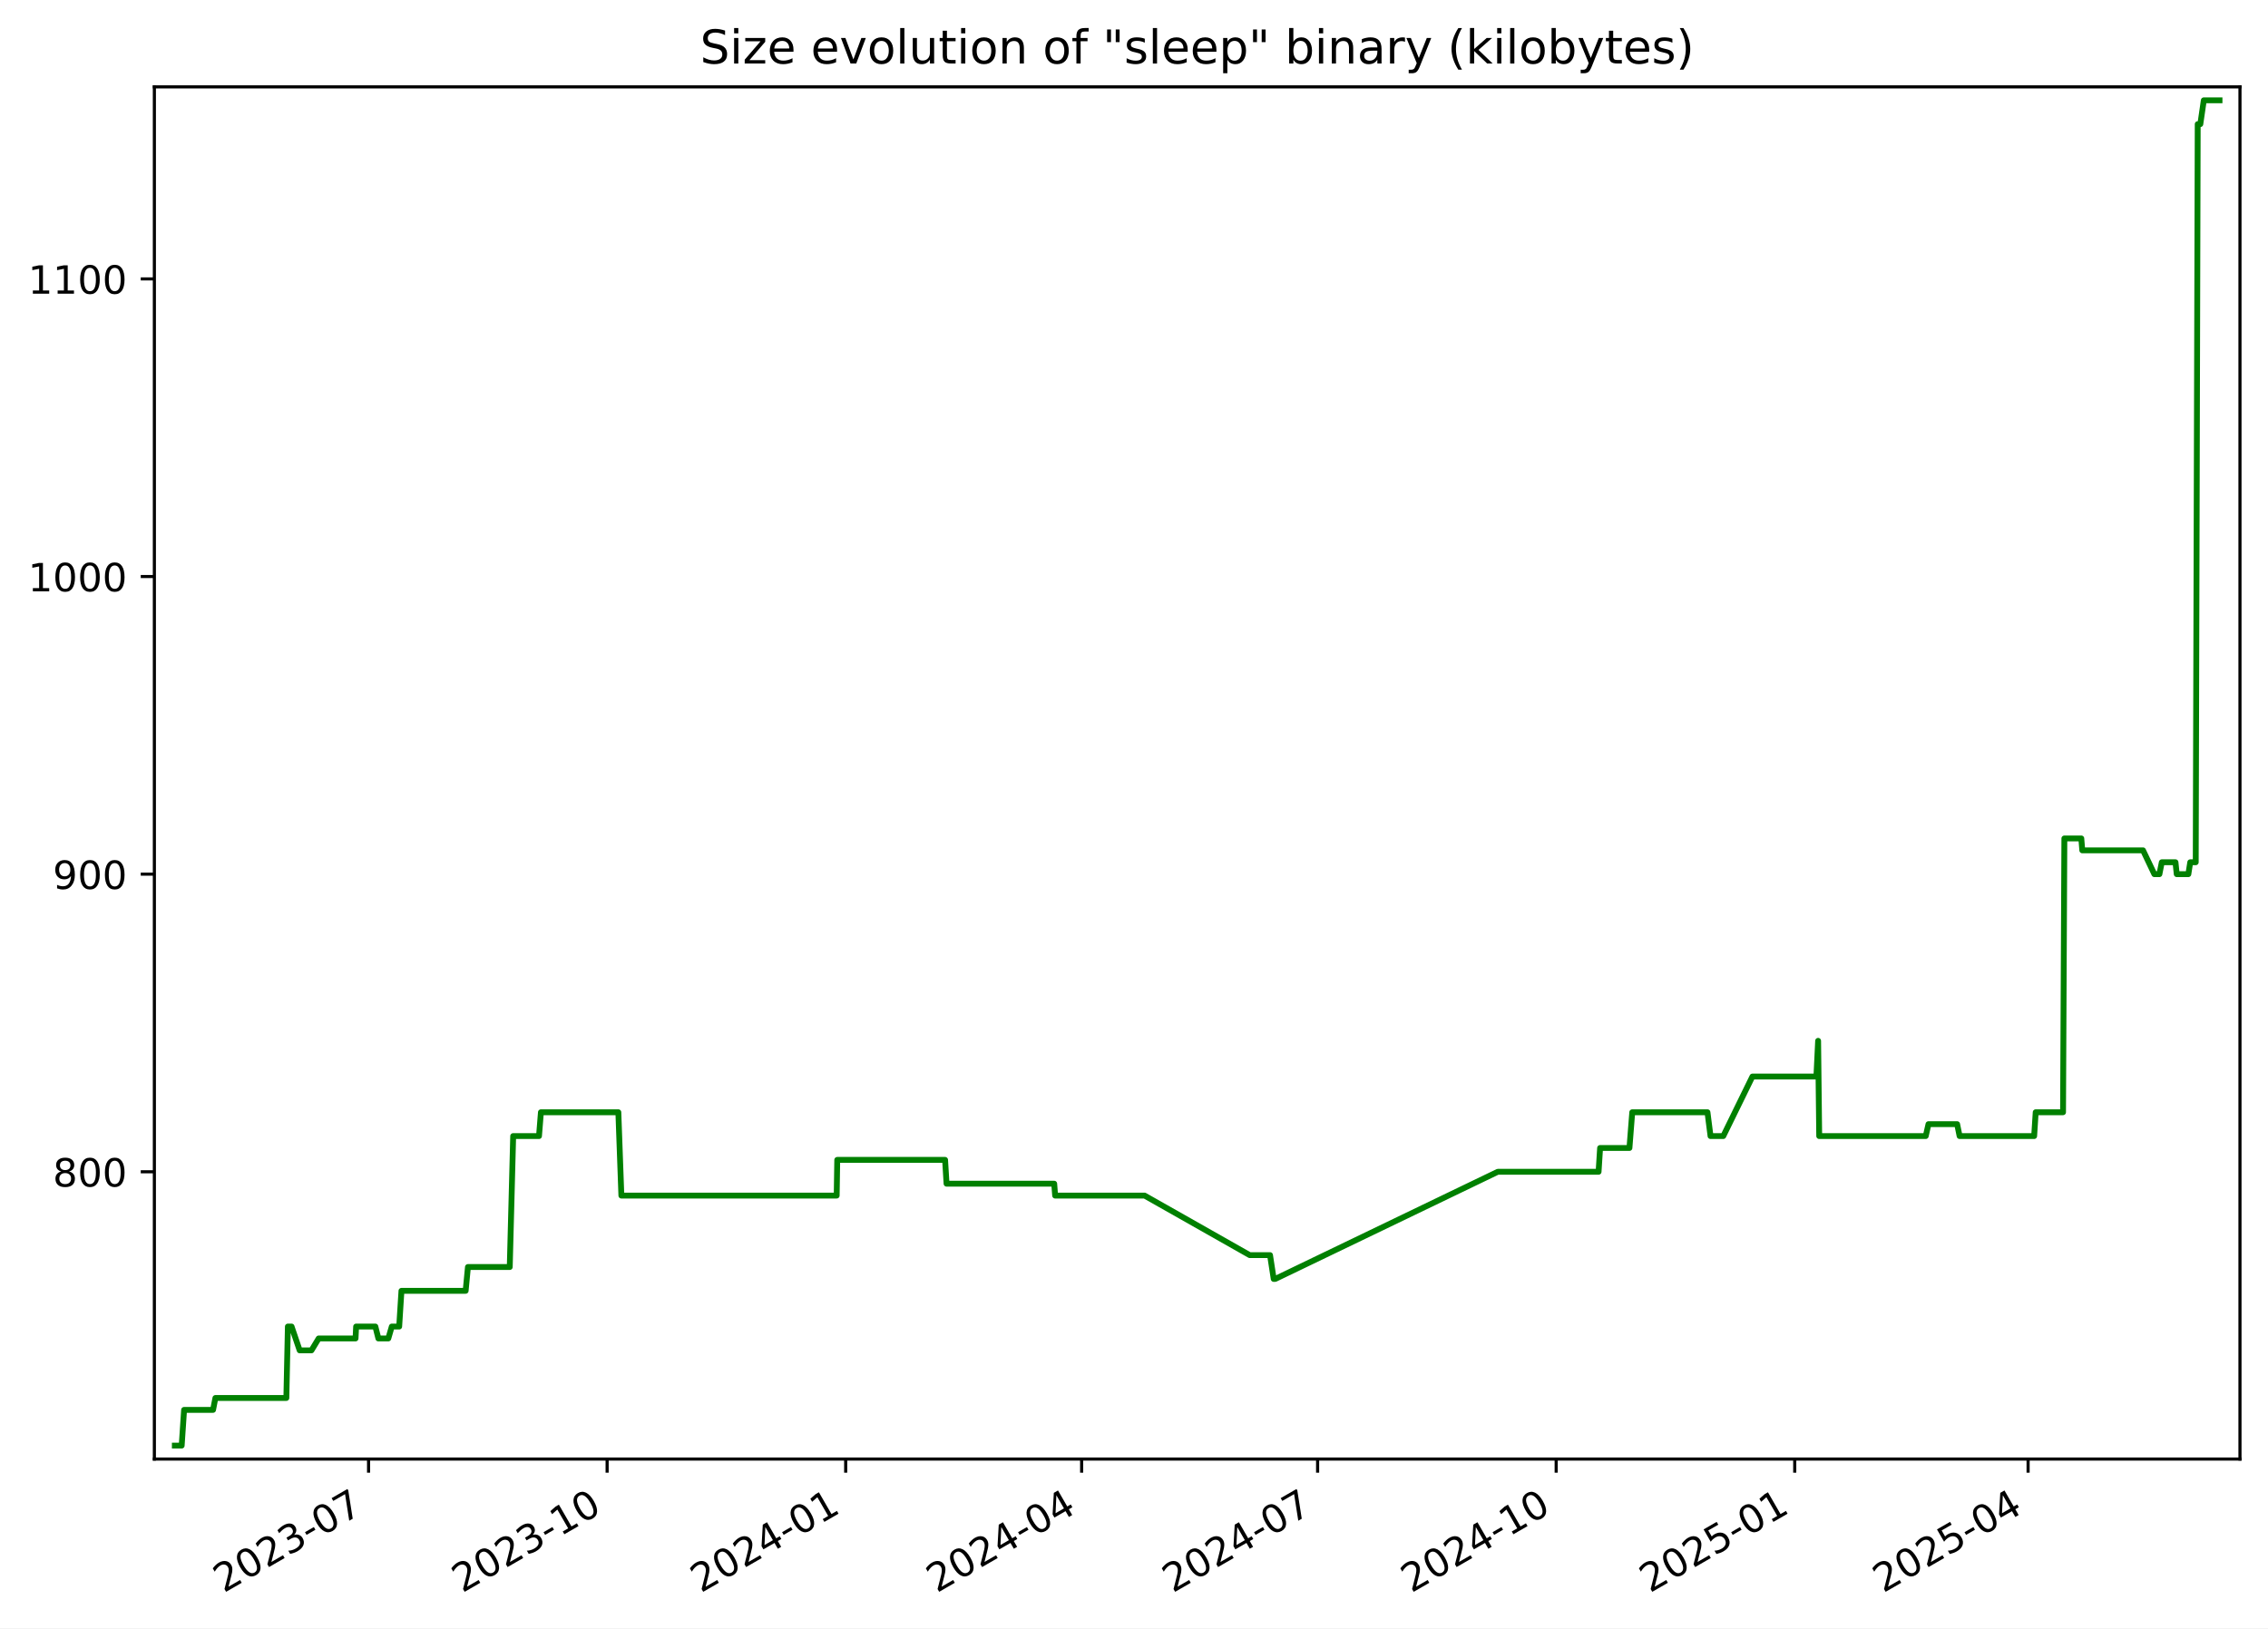
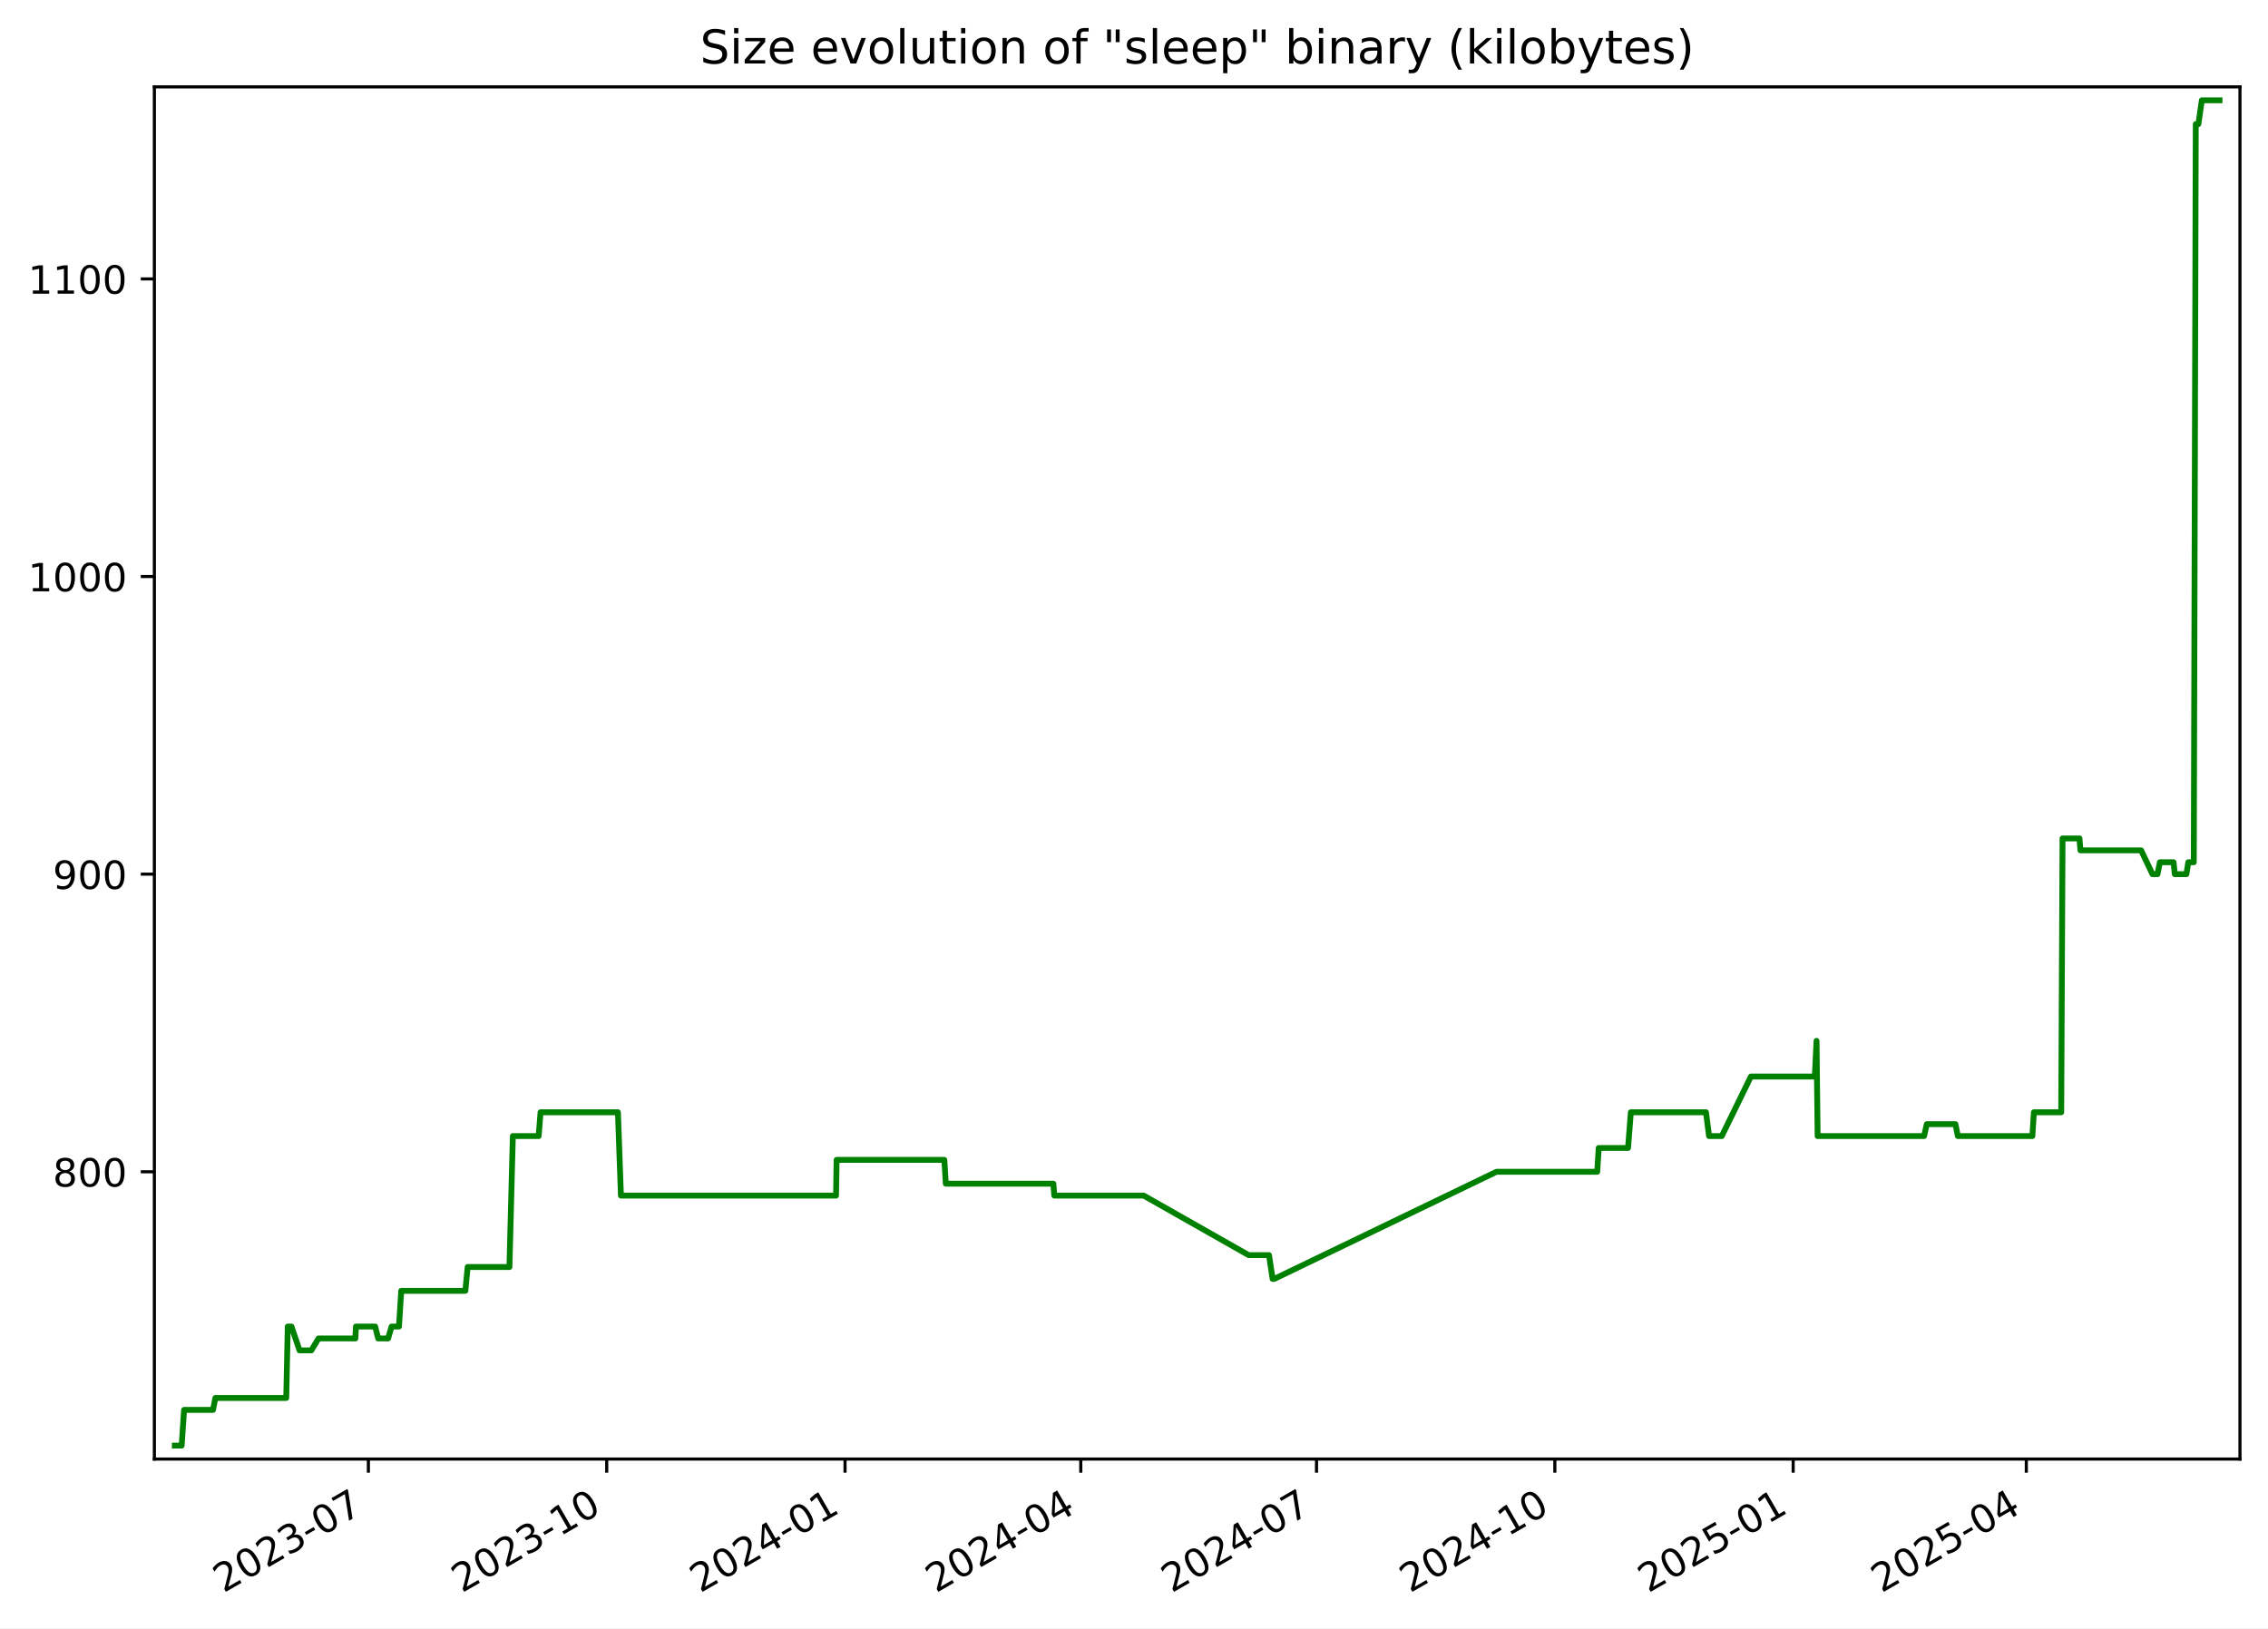
<svg xmlns="http://www.w3.org/2000/svg" xmlns:xlink="http://www.w3.org/1999/xlink" width="582.53pt" height="418.303pt" viewBox="0 0 582.53 418.303" version="1.1">
  <defs>
    <style type="text/css">*{stroke-linejoin: round; stroke-linecap: butt}</style>
  </defs>
  <g id="figure_1">
    <g id="patch_1">
      <path d="M -0 418.303  L 582.53 418.303  L 582.53 0  L -0 0  z " style="fill: #ffffff" />
    </g>
    <g id="axes_1">
      <g id="patch_2">
        <path d="M 39.65 374.83  L 575.33 374.83  L 575.33 22.318  L 39.65 22.318  z " style="fill: #ffffff" />
      </g>
      <g id="matplotlib.axis_1">
        <g id="xtick_1">
          <g id="line2d_1">
            <defs>
-               <path id="m5c64cdb5cc" d="M 0 0  L 0 3.5  " style="stroke: #000000; stroke-width: 0.8" />
+               <path id="m67b168b6d2" d="M 0 0  L 0 3.5  " style="stroke: #000000; stroke-width: 0.8" />
            </defs>
            <g>
-               <use xlink:href="#m5c64cdb5cc" x="94.666" y="374.83" style="stroke: #000000; stroke-width: 0.8" />
+               <use xlink:href="#m67b168b6d2" x="94.618" y="374.83" style="stroke: #000000; stroke-width: 0.8" />
            </g>
          </g>
          <g id="text_1">
-             <g transform="translate(57.44156 409.302) rotate(-30) scale(0.1 -0.1)">
+             <g transform="translate(57.39362 409.302) rotate(-30) scale(0.1 -0.1)">
              <defs>
                <path id="DejaVuSans-32" d="M 1228 531  L 3431 531  L 3431 0  L 469 0  L 469 531  Q 828 903 1448 1529  Q 2069 2156 2228 2338  Q 2531 2678 2651 2914  Q 2772 3150 2772 3378  Q 2772 3750 2511 3984  Q 2250 4219 1831 4219  Q 1534 4219 1204 4116  Q 875 4013 500 3803  L 500 4441  Q 881 4594 1212 4672  Q 1544 4750 1819 4750  Q 2544 4750 2975 4387  Q 3406 4025 3406 3419  Q 3406 3131 3298 2873  Q 3191 2616 2906 2266  Q 2828 2175 2409 1742  Q 1991 1309 1228 531  z " transform="scale(0.015625)" />
                <path id="DejaVuSans-30" d="M 2034 4250  Q 1547 4250 1301 3770  Q 1056 3291 1056 2328  Q 1056 1369 1301 889  Q 1547 409 2034 409  Q 2525 409 2770 889  Q 3016 1369 3016 2328  Q 3016 3291 2770 3770  Q 2525 4250 2034 4250  z M 2034 4750  Q 2819 4750 3233 4129  Q 3647 3509 3647 2328  Q 3647 1150 3233 529  Q 2819 -91 2034 -91  Q 1250 -91 836 529  Q 422 1150 422 2328  Q 422 3509 836 4129  Q 1250 4750 2034 4750  z " transform="scale(0.015625)" />
                <path id="DejaVuSans-33" d="M 2597 2516  Q 3050 2419 3304 2112  Q 3559 1806 3559 1356  Q 3559 666 3084 287  Q 2609 -91 1734 -91  Q 1441 -91 1130 -33  Q 819 25 488 141  L 488 750  Q 750 597 1062 519  Q 1375 441 1716 441  Q 2309 441 2620 675  Q 2931 909 2931 1356  Q 2931 1769 2642 2001  Q 2353 2234 1838 2234  L 1294 2234  L 1294 2753  L 1863 2753  Q 2328 2753 2575 2939  Q 2822 3125 2822 3475  Q 2822 3834 2567 4026  Q 2313 4219 1838 4219  Q 1578 4219 1281 4162  Q 984 4106 628 3988  L 628 4550  Q 988 4650 1302 4700  Q 1616 4750 1894 4750  Q 2613 4750 3031 4423  Q 3450 4097 3450 3541  Q 3450 3153 3228 2886  Q 3006 2619 2597 2516  z " transform="scale(0.015625)" />
                <path id="DejaVuSans-2d" d="M 313 2009  L 1997 2009  L 1997 1497  L 313 1497  L 313 2009  z " transform="scale(0.015625)" />
                <path id="DejaVuSans-37" d="M 525 4666  L 3525 4666  L 3525 4397  L 1831 0  L 1172 0  L 2766 4134  L 525 4134  L 525 4666  z " transform="scale(0.015625)" />
              </defs>
              <use xlink:href="#DejaVuSans-32" />
              <use xlink:href="#DejaVuSans-30" x="63.623" />
              <use xlink:href="#DejaVuSans-32" x="127.246" />
              <use xlink:href="#DejaVuSans-33" x="190.869" />
              <use xlink:href="#DejaVuSans-2d" x="254.492" />
              <use xlink:href="#DejaVuSans-30" x="290.576" />
              <use xlink:href="#DejaVuSans-37" x="354.199" />
            </g>
          </g>
        </g>
        <g id="xtick_2">
          <g id="line2d_2">
            <g>
-               <use xlink:href="#m5c64cdb5cc" x="155.939" y="374.83" style="stroke: #000000; stroke-width: 0.8" />
+               <use xlink:href="#m67b168b6d2" x="155.832" y="374.83" style="stroke: #000000; stroke-width: 0.8" />
            </g>
          </g>
          <g id="text_2">
-             <g transform="translate(118.7144 409.302) rotate(-30) scale(0.1 -0.1)">
+             <g transform="translate(118.6075 409.302) rotate(-30) scale(0.1 -0.1)">
              <defs>
                <path id="DejaVuSans-31" d="M 794 531  L 1825 531  L 1825 4091  L 703 3866  L 703 4441  L 1819 4666  L 2450 4666  L 2450 531  L 3481 531  L 3481 0  L 794 0  L 794 531  z " transform="scale(0.015625)" />
              </defs>
              <use xlink:href="#DejaVuSans-32" />
              <use xlink:href="#DejaVuSans-30" x="63.623" />
              <use xlink:href="#DejaVuSans-32" x="127.246" />
              <use xlink:href="#DejaVuSans-33" x="190.869" />
              <use xlink:href="#DejaVuSans-2d" x="254.492" />
              <use xlink:href="#DejaVuSans-31" x="290.576" />
              <use xlink:href="#DejaVuSans-30" x="354.199" />
            </g>
          </g>
        </g>
        <g id="xtick_3">
          <g id="line2d_3">
            <g>
-               <use xlink:href="#m5c64cdb5cc" x="217.212" y="374.83" style="stroke: #000000; stroke-width: 0.8" />
+               <use xlink:href="#m67b168b6d2" x="217.046" y="374.83" style="stroke: #000000; stroke-width: 0.8" />
            </g>
          </g>
          <g id="text_3">
-             <g transform="translate(179.9873 409.302) rotate(-30) scale(0.1 -0.1)">
+             <g transform="translate(179.8213 409.302) rotate(-30) scale(0.1 -0.1)">
              <defs>
                <path id="DejaVuSans-34" d="M 2419 4116  L 825 1625  L 2419 1625  L 2419 4116  z M 2253 4666  L 3047 4666  L 3047 1625  L 3713 1625  L 3713 1100  L 3047 1100  L 3047 0  L 2419 0  L 2419 1100  L 313 1100  L 313 1709  L 2253 4666  z " transform="scale(0.015625)" />
              </defs>
              <use xlink:href="#DejaVuSans-32" />
              <use xlink:href="#DejaVuSans-30" x="63.623" />
              <use xlink:href="#DejaVuSans-32" x="127.246" />
              <use xlink:href="#DejaVuSans-34" x="190.869" />
              <use xlink:href="#DejaVuSans-2d" x="254.492" />
              <use xlink:href="#DejaVuSans-30" x="290.576" />
              <use xlink:href="#DejaVuSans-31" x="354.199" />
            </g>
          </g>
        </g>
        <g id="xtick_4">
          <g id="line2d_4">
            <g>
-               <use xlink:href="#m5c64cdb5cc" x="277.819" y="374.83" style="stroke: #000000; stroke-width: 0.8" />
+               <use xlink:href="#m67b168b6d2" x="277.595" y="374.83" style="stroke: #000000; stroke-width: 0.8" />
            </g>
          </g>
          <g id="text_4">
-             <g transform="translate(240.5942 409.302) rotate(-30) scale(0.1 -0.1)">
+             <g transform="translate(240.3698 409.302) rotate(-30) scale(0.1 -0.1)">
              <use xlink:href="#DejaVuSans-32" />
              <use xlink:href="#DejaVuSans-30" x="63.623" />
              <use xlink:href="#DejaVuSans-32" x="127.246" />
              <use xlink:href="#DejaVuSans-34" x="190.869" />
              <use xlink:href="#DejaVuSans-2d" x="254.492" />
              <use xlink:href="#DejaVuSans-30" x="290.576" />
              <use xlink:href="#DejaVuSans-34" x="354.199" />
            </g>
          </g>
        </g>
        <g id="xtick_5">
          <g id="line2d_5">
            <g>
-               <use xlink:href="#m5c64cdb5cc" x="338.426" y="374.83" style="stroke: #000000; stroke-width: 0.8" />
+               <use xlink:href="#m67b168b6d2" x="338.143" y="374.83" style="stroke: #000000; stroke-width: 0.8" />
            </g>
          </g>
          <g id="text_5">
-             <g transform="translate(301.201 409.302) rotate(-30) scale(0.1 -0.1)">
+             <g transform="translate(300.9183 409.302) rotate(-30) scale(0.1 -0.1)">
              <use xlink:href="#DejaVuSans-32" />
              <use xlink:href="#DejaVuSans-30" x="63.623" />
              <use xlink:href="#DejaVuSans-32" x="127.246" />
              <use xlink:href="#DejaVuSans-34" x="190.869" />
              <use xlink:href="#DejaVuSans-2d" x="254.492" />
              <use xlink:href="#DejaVuSans-30" x="290.576" />
              <use xlink:href="#DejaVuSans-37" x="354.199" />
            </g>
          </g>
        </g>
        <g id="xtick_6">
          <g id="line2d_6">
            <g>
-               <use xlink:href="#m5c64cdb5cc" x="399.699" y="374.83" style="stroke: #000000; stroke-width: 0.8" />
+               <use xlink:href="#m67b168b6d2" x="399.357" y="374.83" style="stroke: #000000; stroke-width: 0.8" />
            </g>
          </g>
          <g id="text_6">
-             <g transform="translate(362.4739 409.302) rotate(-30) scale(0.1 -0.1)">
+             <g transform="translate(362.1321 409.302) rotate(-30) scale(0.1 -0.1)">
              <use xlink:href="#DejaVuSans-32" />
              <use xlink:href="#DejaVuSans-30" x="63.623" />
              <use xlink:href="#DejaVuSans-32" x="127.246" />
              <use xlink:href="#DejaVuSans-34" x="190.869" />
              <use xlink:href="#DejaVuSans-2d" x="254.492" />
              <use xlink:href="#DejaVuSans-31" x="290.576" />
              <use xlink:href="#DejaVuSans-30" x="354.199" />
            </g>
          </g>
        </g>
        <g id="xtick_7">
          <g id="line2d_7">
            <g>
-               <use xlink:href="#m5c64cdb5cc" x="460.972" y="374.83" style="stroke: #000000; stroke-width: 0.8" />
+               <use xlink:href="#m67b168b6d2" x="460.571" y="374.83" style="stroke: #000000; stroke-width: 0.8" />
            </g>
          </g>
          <g id="text_7">
-             <g transform="translate(423.7468 409.302) rotate(-30) scale(0.1 -0.1)">
+             <g transform="translate(423.346 409.302) rotate(-30) scale(0.1 -0.1)">
              <defs>
                <path id="DejaVuSans-35" d="M 691 4666  L 3169 4666  L 3169 4134  L 1269 4134  L 1269 2991  Q 1406 3038 1543 3061  Q 1681 3084 1819 3084  Q 2600 3084 3056 2656  Q 3513 2228 3513 1497  Q 3513 744 3044 326  Q 2575 -91 1722 -91  Q 1428 -91 1123 -41  Q 819 9 494 109  L 494 744  Q 775 591 1075 516  Q 1375 441 1709 441  Q 2250 441 2565 725  Q 2881 1009 2881 1497  Q 2881 1984 2565 2268  Q 2250 2553 1709 2553  Q 1456 2553 1204 2497  Q 953 2441 691 2322  L 691 4666  z " transform="scale(0.015625)" />
              </defs>
              <use xlink:href="#DejaVuSans-32" />
              <use xlink:href="#DejaVuSans-30" x="63.623" />
              <use xlink:href="#DejaVuSans-32" x="127.246" />
              <use xlink:href="#DejaVuSans-35" x="190.869" />
              <use xlink:href="#DejaVuSans-2d" x="254.492" />
              <use xlink:href="#DejaVuSans-30" x="290.576" />
              <use xlink:href="#DejaVuSans-31" x="354.199" />
            </g>
          </g>
        </g>
        <g id="xtick_8">
          <g id="line2d_8">
            <g>
-               <use xlink:href="#m5c64cdb5cc" x="520.912" y="374.83" style="stroke: #000000; stroke-width: 0.8" />
+               <use xlink:href="#m67b168b6d2" x="520.454" y="374.83" style="stroke: #000000; stroke-width: 0.8" />
            </g>
          </g>
          <g id="text_8">
-             <g transform="translate(483.6876 409.302) rotate(-30) scale(0.1 -0.1)">
+             <g transform="translate(483.2291 409.302) rotate(-30) scale(0.1 -0.1)">
              <use xlink:href="#DejaVuSans-32" />
              <use xlink:href="#DejaVuSans-30" x="63.623" />
              <use xlink:href="#DejaVuSans-32" x="127.246" />
              <use xlink:href="#DejaVuSans-35" x="190.869" />
              <use xlink:href="#DejaVuSans-2d" x="254.492" />
              <use xlink:href="#DejaVuSans-30" x="290.576" />
              <use xlink:href="#DejaVuSans-34" x="354.199" />
            </g>
          </g>
        </g>
      </g>
      <g id="matplotlib.axis_2">
        <g id="ytick_1">
          <g id="line2d_9">
            <defs>
-               <path id="m68e9d5ae26" d="M 0 0  L -3.5 0  " style="stroke: #000000; stroke-width: 0.8" />
+               <path id="m55c51e70bc" d="M 0 0  L -3.5 0  " style="stroke: #000000; stroke-width: 0.8" />
            </defs>
            <g>
-               <use xlink:href="#m68e9d5ae26" x="39.65" y="301.031" style="stroke: #000000; stroke-width: 0.8" />
+               <use xlink:href="#m55c51e70bc" x="39.65" y="301.031" style="stroke: #000000; stroke-width: 0.8" />
            </g>
          </g>
          <g id="text_9">
            <g transform="translate(13.5625 304.83) scale(0.1 -0.1)">
              <defs>
                <path id="DejaVuSans-38" d="M 2034 2216  Q 1584 2216 1326 1975  Q 1069 1734 1069 1313  Q 1069 891 1326 650  Q 1584 409 2034 409  Q 2484 409 2743 651  Q 3003 894 3003 1313  Q 3003 1734 2745 1975  Q 2488 2216 2034 2216  z M 1403 2484  Q 997 2584 770 2862  Q 544 3141 544 3541  Q 544 4100 942 4425  Q 1341 4750 2034 4750  Q 2731 4750 3128 4425  Q 3525 4100 3525 3541  Q 3525 3141 3298 2862  Q 3072 2584 2669 2484  Q 3125 2378 3379 2068  Q 3634 1759 3634 1313  Q 3634 634 3220 271  Q 2806 -91 2034 -91  Q 1263 -91 848 271  Q 434 634 434 1313  Q 434 1759 690 2068  Q 947 2378 1403 2484  z M 1172 3481  Q 1172 3119 1398 2916  Q 1625 2713 2034 2713  Q 2441 2713 2670 2916  Q 2900 3119 2900 3481  Q 2900 3844 2670 4047  Q 2441 4250 2034 4250  Q 1625 4250 1398 4047  Q 1172 3844 1172 3481  z " transform="scale(0.015625)" />
              </defs>
              <use xlink:href="#DejaVuSans-38" />
              <use xlink:href="#DejaVuSans-30" x="63.623" />
              <use xlink:href="#DejaVuSans-30" x="127.246" />
            </g>
          </g>
        </g>
        <g id="ytick_2">
          <g id="line2d_10">
            <g>
-               <use xlink:href="#m68e9d5ae26" x="39.65" y="224.571" style="stroke: #000000; stroke-width: 0.8" />
+               <use xlink:href="#m55c51e70bc" x="39.65" y="224.571" style="stroke: #000000; stroke-width: 0.8" />
            </g>
          </g>
          <g id="text_10">
            <g transform="translate(13.5625 228.3698) scale(0.1 -0.1)">
              <defs>
                <path id="DejaVuSans-39" d="M 703 97  L 703 672  Q 941 559 1184 500  Q 1428 441 1663 441  Q 2288 441 2617 861  Q 2947 1281 2994 2138  Q 2813 1869 2534 1725  Q 2256 1581 1919 1581  Q 1219 1581 811 2004  Q 403 2428 403 3163  Q 403 3881 828 4315  Q 1253 4750 1959 4750  Q 2769 4750 3195 4129  Q 3622 3509 3622 2328  Q 3622 1225 3098 567  Q 2575 -91 1691 -91  Q 1453 -91 1209 -44  Q 966 3 703 97  z M 1959 2075  Q 2384 2075 2632 2365  Q 2881 2656 2881 3163  Q 2881 3666 2632 3958  Q 2384 4250 1959 4250  Q 1534 4250 1286 3958  Q 1038 3666 1038 3163  Q 1038 2656 1286 2365  Q 1534 2075 1959 2075  z " transform="scale(0.015625)" />
              </defs>
              <use xlink:href="#DejaVuSans-39" />
              <use xlink:href="#DejaVuSans-30" x="63.623" />
              <use xlink:href="#DejaVuSans-30" x="127.246" />
            </g>
          </g>
        </g>
        <g id="ytick_3">
          <g id="line2d_11">
            <g>
-               <use xlink:href="#m68e9d5ae26" x="39.65" y="148.11" style="stroke: #000000; stroke-width: 0.8" />
+               <use xlink:href="#m55c51e70bc" x="39.65" y="148.11" style="stroke: #000000; stroke-width: 0.8" />
            </g>
          </g>
          <g id="text_11">
            <g transform="translate(7.2 151.9096) scale(0.1 -0.1)">
              <use xlink:href="#DejaVuSans-31" />
              <use xlink:href="#DejaVuSans-30" x="63.623" />
              <use xlink:href="#DejaVuSans-30" x="127.246" />
              <use xlink:href="#DejaVuSans-30" x="190.869" />
            </g>
          </g>
        </g>
        <g id="ytick_4">
          <g id="line2d_12">
            <g>
-               <use xlink:href="#m68e9d5ae26" x="39.65" y="71.65" style="stroke: #000000; stroke-width: 0.8" />
+               <use xlink:href="#m55c51e70bc" x="39.65" y="71.65" style="stroke: #000000; stroke-width: 0.8" />
            </g>
          </g>
          <g id="text_12">
            <g transform="translate(7.2 75.44945) scale(0.1 -0.1)">
              <use xlink:href="#DejaVuSans-31" />
              <use xlink:href="#DejaVuSans-31" x="63.623" />
              <use xlink:href="#DejaVuSans-30" x="127.246" />
              <use xlink:href="#DejaVuSans-30" x="190.869" />
            </g>
          </g>
        </g>
      </g>
      <g id="line2d_13">
-         <path d="M 44.902 371.374  L 46.665 371.374  L 47.282 362.199  L 54.725 362.199  L 55.324 359.14  L 73.549 359.14  L 73.939 340.79  L 74.891 340.79  L 76.967 346.907  L 80 346.907  L 81.85 343.848  L 91.32 343.848  L 91.471 340.79  L 96.412 340.79  L 97.184 343.848  L 99.737 343.848  L 100.63 340.79  L 102.532 340.79  L 103.112 331.615  L 119.602 331.615  L 120.187 325.498  L 130.929 325.498  L 131.807 291.856  L 138.443 291.856  L 138.933 285.739  L 158.823 285.739  L 159.596 307.148  L 214.901 307.148  L 215.045 297.972  L 242.744 297.972  L 243.118 304.089  L 270.772 304.089  L 271.009 307.148  L 293.99 307.148  L 320.984 322.44  L 326.208 322.44  L 327.146 328.556  L 327.552 328.556  L 384.704 301.031  L 410.592 301.031  L 410.98 294.914  L 418.519 294.914  L 419.239 285.739  L 438.562 285.739  L 439.343 291.856  L 442.623 291.856  L 450.103 276.564  L 466.536 276.564  L 466.98 267.388  L 467.26 291.856  L 494.624 291.856  L 495.323 288.797  L 502.689 288.797  L 503.316 291.856  L 522.47 291.856  L 522.862 285.739  L 529.888 285.739  L 530.226 215.395  L 534.578 215.395  L 534.829 218.454  L 550.432 218.454  L 553.342 224.571  L 554.639 224.571  L 555.252 221.512  L 558.768 221.512  L 559.088 224.571  L 562.075 224.571  L 562.557 221.512  L 563.97 221.512  L 564.476 31.891  L 565.149 31.891  L 566.038 25.774  L 570.078 25.774  L 570.078 25.774  " clip-path="url(#p345f96af59)" style="fill: none; stroke: #008000; stroke-width: 1.5; stroke-linecap: square" />
+         <path d="M 44.902 371.374  L 46.663 371.374  L 47.279 362.199  L 54.715 362.199  L 55.314 359.14  L 73.522 359.14  L 73.911 340.79  L 74.862 340.79  L 76.936 346.907  L 79.966 346.907  L 81.814 343.848  L 91.275 343.848  L 91.426 340.79  L 96.362 340.79  L 97.134 343.848  L 99.684 343.848  L 100.577 340.79  L 102.476 340.79  L 103.056 331.615  L 119.53 331.615  L 120.115 325.498  L 130.847 325.498  L 131.723 291.856  L 138.353 291.856  L 138.842 285.739  L 158.714 285.739  L 159.485 307.148  L 214.737 307.148  L 214.881 297.972  L 242.553 297.972  L 242.927 304.089  L 270.555 304.089  L 270.791 307.148  L 293.75 307.148  L 320.718 322.44  L 325.937 322.44  L 326.874 328.556  L 327.28 328.556  L 384.376 301.031  L 410.24 301.031  L 410.627 294.914  L 418.159 294.914  L 418.879 285.739  L 438.183 285.739  L 438.963 291.856  L 442.239 291.856  L 449.713 276.564  L 466.13 276.564  L 466.574 267.388  L 466.853 291.856  L 494.191 291.856  L 494.889 288.797  L 502.248 288.797  L 502.874 291.856  L 522.01 291.856  L 522.402 285.739  L 529.42 285.739  L 529.759 215.395  L 534.106 215.395  L 534.357 218.454  L 549.945 218.454  L 552.852 224.571  L 554.148 224.571  L 554.76 221.512  L 558.273 221.512  L 558.592 224.571  L 561.577 224.571  L 562.058 221.512  L 563.47 221.512  L 563.976 31.891  L 564.647 31.891  L 565.536 25.774  L 570.078 25.774  L 570.078 25.774  " clip-path="url(#p7039079ac1)" style="fill: none; stroke: #008000; stroke-width: 1.5; stroke-linecap: square" />
      </g>
      <g id="patch_3">
        <path d="M 39.65 374.83  L 39.65 22.318  " style="fill: none; stroke: #000000; stroke-width: 0.8; stroke-linejoin: miter; stroke-linecap: square" />
      </g>
      <g id="patch_4">
        <path d="M 575.33 374.83  L 575.33 22.318  " style="fill: none; stroke: #000000; stroke-width: 0.8; stroke-linejoin: miter; stroke-linecap: square" />
      </g>
      <g id="patch_5">
        <path d="M 39.65 374.83  L 575.33 374.83  " style="fill: none; stroke: #000000; stroke-width: 0.8; stroke-linejoin: miter; stroke-linecap: square" />
      </g>
      <g id="patch_6">
        <path d="M 39.65 22.318  L 575.33 22.318  " style="fill: none; stroke: #000000; stroke-width: 0.8; stroke-linejoin: miter; stroke-linecap: square" />
      </g>
      <g id="text_13">
        <g transform="translate(179.8091 16.31812) scale(0.12 -0.12)">
          <defs>
            <path id="DejaVuSans-53" d="M 3425 4513  L 3425 3897  Q 3066 4069 2747 4153  Q 2428 4238 2131 4238  Q 1616 4238 1336 4038  Q 1056 3838 1056 3469  Q 1056 3159 1242 3001  Q 1428 2844 1947 2747  L 2328 2669  Q 3034 2534 3370 2195  Q 3706 1856 3706 1288  Q 3706 609 3251 259  Q 2797 -91 1919 -91  Q 1588 -91 1214 -16  Q 841 59 441 206  L 441 856  Q 825 641 1194 531  Q 1563 422 1919 422  Q 2459 422 2753 634  Q 3047 847 3047 1241  Q 3047 1584 2836 1778  Q 2625 1972 2144 2069  L 1759 2144  Q 1053 2284 737 2584  Q 422 2884 422 3419  Q 422 4038 858 4394  Q 1294 4750 2059 4750  Q 2388 4750 2728 4690  Q 3069 4631 3425 4513  z " transform="scale(0.015625)" />
            <path id="DejaVuSans-69" d="M 603 3500  L 1178 3500  L 1178 0  L 603 0  L 603 3500  z M 603 4863  L 1178 4863  L 1178 4134  L 603 4134  L 603 4863  z " transform="scale(0.015625)" />
            <path id="DejaVuSans-7a" d="M 353 3500  L 3084 3500  L 3084 2975  L 922 459  L 3084 459  L 3084 0  L 275 0  L 275 525  L 2438 3041  L 353 3041  L 353 3500  z " transform="scale(0.015625)" />
            <path id="DejaVuSans-65" d="M 3597 1894  L 3597 1613  L 953 1613  Q 991 1019 1311 708  Q 1631 397 2203 397  Q 2534 397 2845 478  Q 3156 559 3463 722  L 3463 178  Q 3153 47 2828 -22  Q 2503 -91 2169 -91  Q 1331 -91 842 396  Q 353 884 353 1716  Q 353 2575 817 3079  Q 1281 3584 2069 3584  Q 2775 3584 3186 3129  Q 3597 2675 3597 1894  z M 3022 2063  Q 3016 2534 2758 2815  Q 2500 3097 2075 3097  Q 1594 3097 1305 2825  Q 1016 2553 972 2059  L 3022 2063  z " transform="scale(0.015625)" />
            <path id="DejaVuSans-20" transform="scale(0.015625)" />
            <path id="DejaVuSans-76" d="M 191 3500  L 800 3500  L 1894 563  L 2988 3500  L 3597 3500  L 2284 0  L 1503 0  L 191 3500  z " transform="scale(0.015625)" />
            <path id="DejaVuSans-6f" d="M 1959 3097  Q 1497 3097 1228 2736  Q 959 2375 959 1747  Q 959 1119 1226 758  Q 1494 397 1959 397  Q 2419 397 2687 759  Q 2956 1122 2956 1747  Q 2956 2369 2687 2733  Q 2419 3097 1959 3097  z M 1959 3584  Q 2709 3584 3137 3096  Q 3566 2609 3566 1747  Q 3566 888 3137 398  Q 2709 -91 1959 -91  Q 1206 -91 779 398  Q 353 888 353 1747  Q 353 2609 779 3096  Q 1206 3584 1959 3584  z " transform="scale(0.015625)" />
            <path id="DejaVuSans-6c" d="M 603 4863  L 1178 4863  L 1178 0  L 603 0  L 603 4863  z " transform="scale(0.015625)" />
            <path id="DejaVuSans-75" d="M 544 1381  L 544 3500  L 1119 3500  L 1119 1403  Q 1119 906 1312 657  Q 1506 409 1894 409  Q 2359 409 2629 706  Q 2900 1003 2900 1516  L 2900 3500  L 3475 3500  L 3475 0  L 2900 0  L 2900 538  Q 2691 219 2414 64  Q 2138 -91 1772 -91  Q 1169 -91 856 284  Q 544 659 544 1381  z M 1991 3584  L 1991 3584  z " transform="scale(0.015625)" />
            <path id="DejaVuSans-74" d="M 1172 4494  L 1172 3500  L 2356 3500  L 2356 3053  L 1172 3053  L 1172 1153  Q 1172 725 1289 603  Q 1406 481 1766 481  L 2356 481  L 2356 0  L 1766 0  Q 1100 0 847 248  Q 594 497 594 1153  L 594 3053  L 172 3053  L 172 3500  L 594 3500  L 594 4494  L 1172 4494  z " transform="scale(0.015625)" />
            <path id="DejaVuSans-6e" d="M 3513 2113  L 3513 0  L 2938 0  L 2938 2094  Q 2938 2591 2744 2837  Q 2550 3084 2163 3084  Q 1697 3084 1428 2787  Q 1159 2491 1159 1978  L 1159 0  L 581 0  L 581 3500  L 1159 3500  L 1159 2956  Q 1366 3272 1645 3428  Q 1925 3584 2291 3584  Q 2894 3584 3203 3211  Q 3513 2838 3513 2113  z " transform="scale(0.015625)" />
            <path id="DejaVuSans-66" d="M 2375 4863  L 2375 4384  L 1825 4384  Q 1516 4384 1395 4259  Q 1275 4134 1275 3809  L 1275 3500  L 2222 3500  L 2222 3053  L 1275 3053  L 1275 0  L 697 0  L 697 3053  L 147 3053  L 147 3500  L 697 3500  L 697 3744  Q 697 4328 969 4595  Q 1241 4863 1831 4863  L 2375 4863  z " transform="scale(0.015625)" />
            <path id="DejaVuSans-22" d="M 1147 4666  L 1147 2931  L 616 2931  L 616 4666  L 1147 4666  z M 2328 4666  L 2328 2931  L 1797 2931  L 1797 4666  L 2328 4666  z " transform="scale(0.015625)" />
            <path id="DejaVuSans-73" d="M 2834 3397  L 2834 2853  Q 2591 2978 2328 3040  Q 2066 3103 1784 3103  Q 1356 3103 1142 2972  Q 928 2841 928 2578  Q 928 2378 1081 2264  Q 1234 2150 1697 2047  L 1894 2003  Q 2506 1872 2764 1633  Q 3022 1394 3022 966  Q 3022 478 2636 193  Q 2250 -91 1575 -91  Q 1294 -91 989 -36  Q 684 19 347 128  L 347 722  Q 666 556 975 473  Q 1284 391 1588 391  Q 1994 391 2212 530  Q 2431 669 2431 922  Q 2431 1156 2273 1281  Q 2116 1406 1581 1522  L 1381 1569  Q 847 1681 609 1914  Q 372 2147 372 2553  Q 372 3047 722 3315  Q 1072 3584 1716 3584  Q 2034 3584 2315 3537  Q 2597 3491 2834 3397  z " transform="scale(0.015625)" />
            <path id="DejaVuSans-70" d="M 1159 525  L 1159 -1331  L 581 -1331  L 581 3500  L 1159 3500  L 1159 2969  Q 1341 3281 1617 3432  Q 1894 3584 2278 3584  Q 2916 3584 3314 3078  Q 3713 2572 3713 1747  Q 3713 922 3314 415  Q 2916 -91 2278 -91  Q 1894 -91 1617 61  Q 1341 213 1159 525  z M 3116 1747  Q 3116 2381 2855 2742  Q 2594 3103 2138 3103  Q 1681 3103 1420 2742  Q 1159 2381 1159 1747  Q 1159 1113 1420 752  Q 1681 391 2138 391  Q 2594 391 2855 752  Q 3116 1113 3116 1747  z " transform="scale(0.015625)" />
            <path id="DejaVuSans-62" d="M 3116 1747  Q 3116 2381 2855 2742  Q 2594 3103 2138 3103  Q 1681 3103 1420 2742  Q 1159 2381 1159 1747  Q 1159 1113 1420 752  Q 1681 391 2138 391  Q 2594 391 2855 752  Q 3116 1113 3116 1747  z M 1159 2969  Q 1341 3281 1617 3432  Q 1894 3584 2278 3584  Q 2916 3584 3314 3078  Q 3713 2572 3713 1747  Q 3713 922 3314 415  Q 2916 -91 2278 -91  Q 1894 -91 1617 61  Q 1341 213 1159 525  L 1159 0  L 581 0  L 581 4863  L 1159 4863  L 1159 2969  z " transform="scale(0.015625)" />
            <path id="DejaVuSans-61" d="M 2194 1759  Q 1497 1759 1228 1600  Q 959 1441 959 1056  Q 959 750 1161 570  Q 1363 391 1709 391  Q 2188 391 2477 730  Q 2766 1069 2766 1631  L 2766 1759  L 2194 1759  z M 3341 1997  L 3341 0  L 2766 0  L 2766 531  Q 2569 213 2275 61  Q 1981 -91 1556 -91  Q 1019 -91 701 211  Q 384 513 384 1019  Q 384 1609 779 1909  Q 1175 2209 1959 2209  L 2766 2209  L 2766 2266  Q 2766 2663 2505 2880  Q 2244 3097 1772 3097  Q 1472 3097 1187 3025  Q 903 2953 641 2809  L 641 3341  Q 956 3463 1253 3523  Q 1550 3584 1831 3584  Q 2591 3584 2966 3190  Q 3341 2797 3341 1997  z " transform="scale(0.015625)" />
            <path id="DejaVuSans-72" d="M 2631 2963  Q 2534 3019 2420 3045  Q 2306 3072 2169 3072  Q 1681 3072 1420 2755  Q 1159 2438 1159 1844  L 1159 0  L 581 0  L 581 3500  L 1159 3500  L 1159 2956  Q 1341 3275 1631 3429  Q 1922 3584 2338 3584  Q 2397 3584 2469 3576  Q 2541 3569 2628 3553  L 2631 2963  z " transform="scale(0.015625)" />
            <path id="DejaVuSans-79" d="M 2059 -325  Q 1816 -950 1584 -1140  Q 1353 -1331 966 -1331  L 506 -1331  L 506 -850  L 844 -850  Q 1081 -850 1212 -737  Q 1344 -625 1503 -206  L 1606 56  L 191 3500  L 800 3500  L 1894 763  L 2988 3500  L 3597 3500  L 2059 -325  z " transform="scale(0.015625)" />
            <path id="DejaVuSans-28" d="M 1984 4856  Q 1566 4138 1362 3434  Q 1159 2731 1159 2009  Q 1159 1288 1364 580  Q 1569 -128 1984 -844  L 1484 -844  Q 1016 -109 783 600  Q 550 1309 550 2009  Q 550 2706 781 3412  Q 1013 4119 1484 4856  L 1984 4856  z " transform="scale(0.015625)" />
            <path id="DejaVuSans-6b" d="M 581 4863  L 1159 4863  L 1159 1991  L 2875 3500  L 3609 3500  L 1753 1863  L 3688 0  L 2938 0  L 1159 1709  L 1159 0  L 581 0  L 581 4863  z " transform="scale(0.015625)" />
            <path id="DejaVuSans-29" d="M 513 4856  L 1013 4856  Q 1481 4119 1714 3412  Q 1947 2706 1947 2009  Q 1947 1309 1714 600  Q 1481 -109 1013 -844  L 513 -844  Q 928 -128 1133 580  Q 1338 1288 1338 2009  Q 1338 2731 1133 3434  Q 928 4138 513 4856  z " transform="scale(0.015625)" />
          </defs>
          <use xlink:href="#DejaVuSans-53" />
          <use xlink:href="#DejaVuSans-69" x="63.477" />
          <use xlink:href="#DejaVuSans-7a" x="91.26" />
          <use xlink:href="#DejaVuSans-65" x="143.75" />
          <use xlink:href="#DejaVuSans-20" x="205.273" />
          <use xlink:href="#DejaVuSans-65" x="237.061" />
          <use xlink:href="#DejaVuSans-76" x="298.584" />
          <use xlink:href="#DejaVuSans-6f" x="357.764" />
          <use xlink:href="#DejaVuSans-6c" x="418.945" />
          <use xlink:href="#DejaVuSans-75" x="446.729" />
          <use xlink:href="#DejaVuSans-74" x="510.107" />
          <use xlink:href="#DejaVuSans-69" x="549.316" />
          <use xlink:href="#DejaVuSans-6f" x="577.1" />
          <use xlink:href="#DejaVuSans-6e" x="638.281" />
          <use xlink:href="#DejaVuSans-20" x="701.66" />
          <use xlink:href="#DejaVuSans-6f" x="733.447" />
          <use xlink:href="#DejaVuSans-66" x="794.629" />
          <use xlink:href="#DejaVuSans-20" x="829.834" />
          <use xlink:href="#DejaVuSans-22" x="861.621" />
          <use xlink:href="#DejaVuSans-73" x="907.617" />
          <use xlink:href="#DejaVuSans-6c" x="959.717" />
          <use xlink:href="#DejaVuSans-65" x="987.5" />
          <use xlink:href="#DejaVuSans-65" x="1049.023" />
          <use xlink:href="#DejaVuSans-70" x="1110.547" />
          <use xlink:href="#DejaVuSans-22" x="1174.023" />
          <use xlink:href="#DejaVuSans-20" x="1220.02" />
          <use xlink:href="#DejaVuSans-62" x="1251.807" />
          <use xlink:href="#DejaVuSans-69" x="1315.283" />
          <use xlink:href="#DejaVuSans-6e" x="1343.066" />
          <use xlink:href="#DejaVuSans-61" x="1406.445" />
          <use xlink:href="#DejaVuSans-72" x="1467.725" />
          <use xlink:href="#DejaVuSans-79" x="1508.838" />
          <use xlink:href="#DejaVuSans-20" x="1568.018" />
          <use xlink:href="#DejaVuSans-28" x="1599.805" />
          <use xlink:href="#DejaVuSans-6b" x="1638.818" />
          <use xlink:href="#DejaVuSans-69" x="1696.729" />
          <use xlink:href="#DejaVuSans-6c" x="1724.512" />
          <use xlink:href="#DejaVuSans-6f" x="1752.295" />
          <use xlink:href="#DejaVuSans-62" x="1813.477" />
          <use xlink:href="#DejaVuSans-79" x="1876.953" />
          <use xlink:href="#DejaVuSans-74" x="1936.133" />
          <use xlink:href="#DejaVuSans-65" x="1975.342" />
          <use xlink:href="#DejaVuSans-73" x="2036.865" />
          <use xlink:href="#DejaVuSans-29" x="2088.965" />
        </g>
      </g>
    </g>
  </g>
  <defs>
-     <clipPath id="p345f96af59">
+     <clipPath id="p7039079ac1">
      <rect x="39.65" y="22.318" width="535.68" height="352.512" />
    </clipPath>
  </defs>
</svg>
